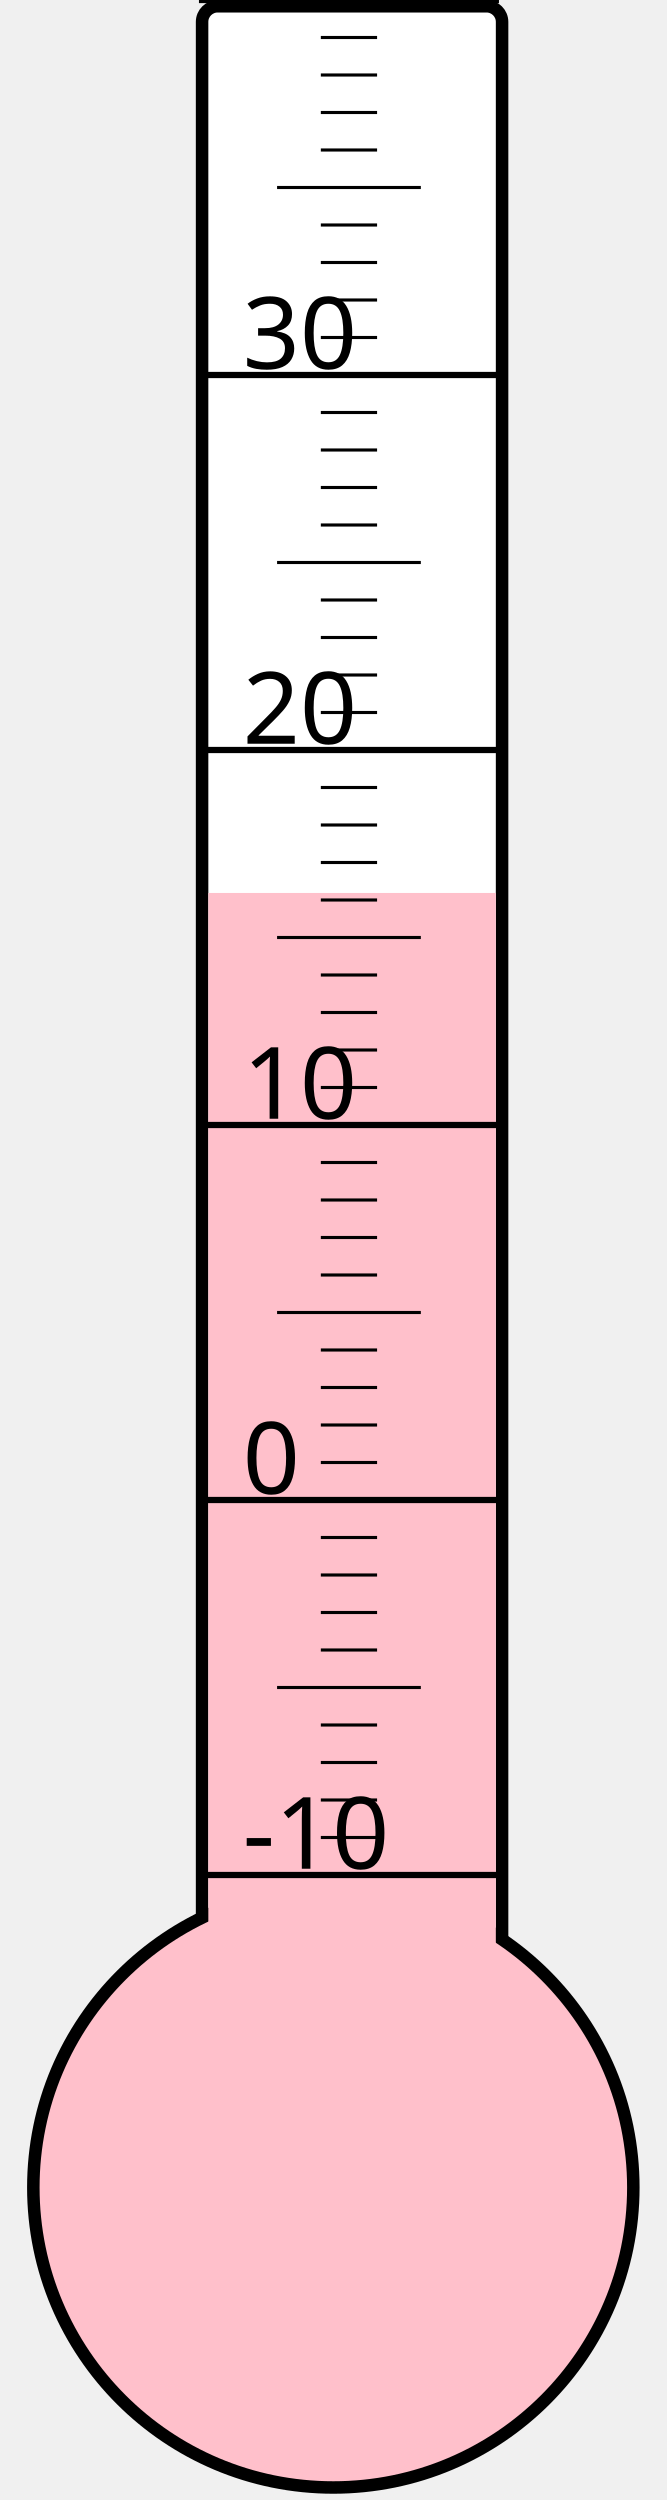
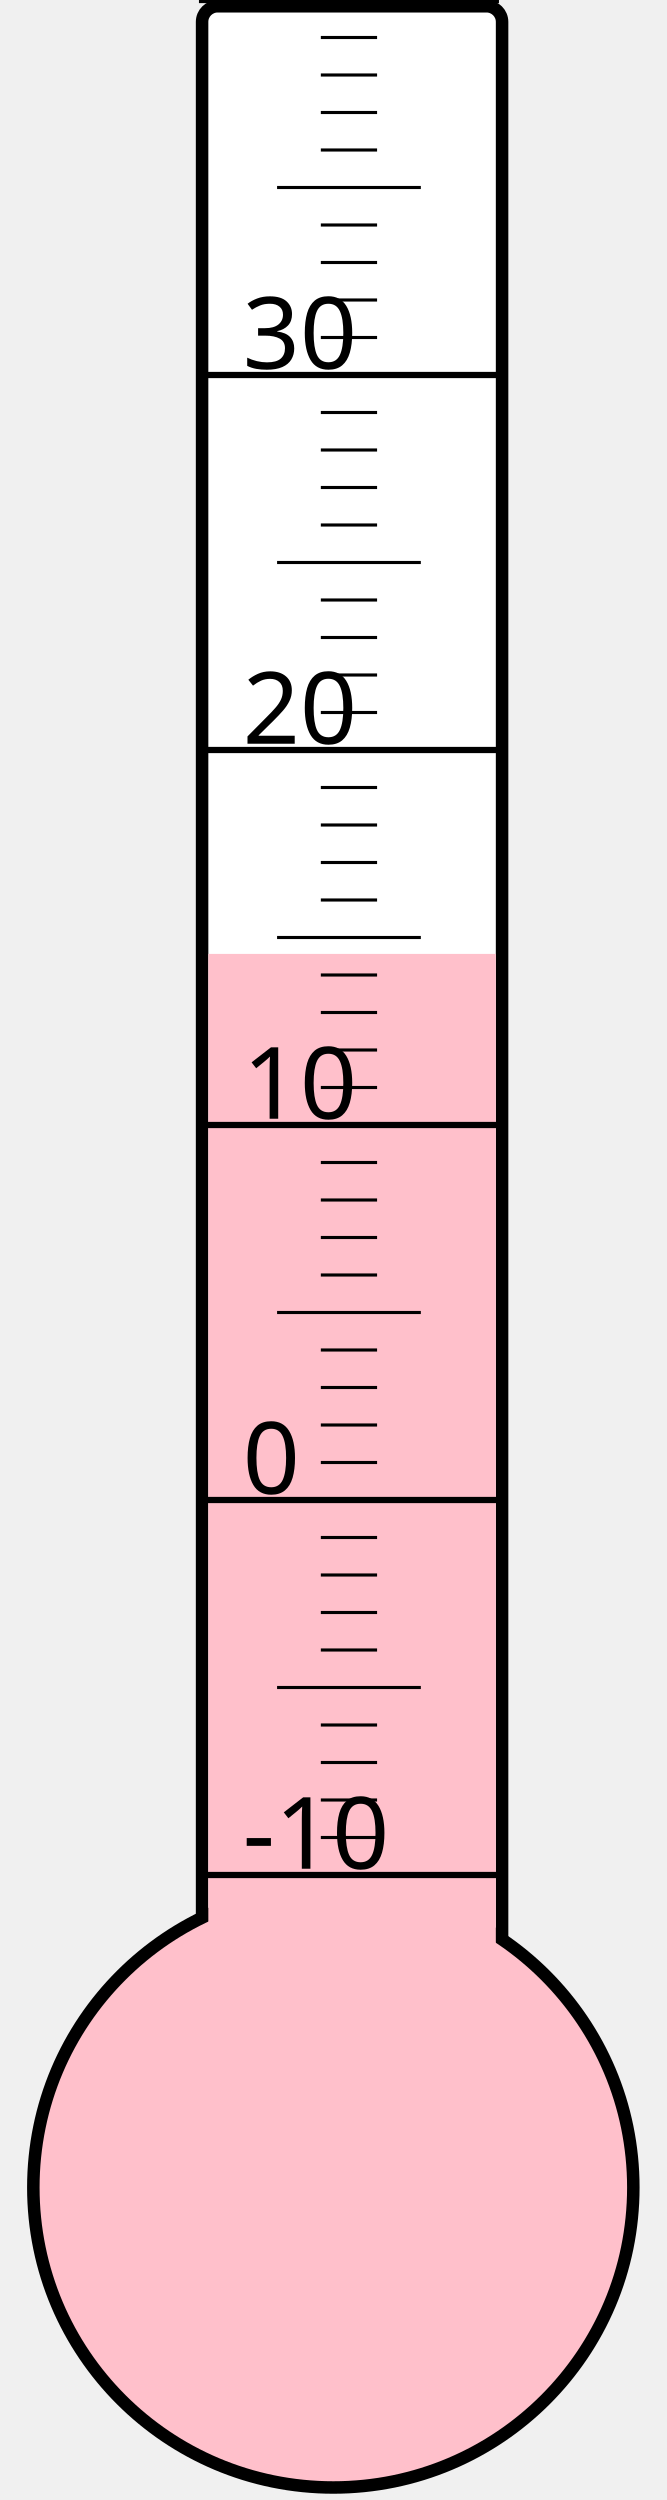
<svg xmlns="http://www.w3.org/2000/svg" width="40px" height="150px" viewBox="0 0 200 800">
  <rect width="200" height="800" x="0" y="0" style="fill: #ffffeb; fill-opacity: 0;" />
  <rect width="96" height="680" x="58" y="2" rx="5" ry="5" style="fill: white; fill-opacity: 1; stroke: black; stroke-width: 4;" />
  <circle cx="100" cy="700" r="96" style="fill: pink; stroke: black; stroke-width: 4;" />
-   <rect width="92" height="414.25" x="60" y="285.75" style="fill: pink; fill-opacity: 1; stroke-width: 0;" />
+   <rect width="92" height="394.75" x="60" y="305.25" style="fill: pink; fill-opacity: 1; stroke-width: 0;" />
  <text x="71" y="598" style="font-family: sans-serif; font-size: 24pt;">-10</text>
  <text x="71" y="478" style="font-family: sans-serif; font-size: 24pt;">0</text>
  <text x="71" y="358" style="font-family: sans-serif; font-size: 24pt;">10</text>
  <text x="71" y="238" style="font-family: sans-serif; font-size: 24pt;">20</text>
  <text x="71" y="118" style="font-family: sans-serif; font-size: 24pt;">30</text>
  <g style="stroke: black;">
    <line x1="57" y1="600" x2="153" y2="600" style="stroke-width: 2;" />
    <line x1="96" y1="588" x2="114" y2="588" style="stroke-width: 1;" />
    <line x1="96" y1="576" x2="114" y2="576" style="stroke-width: 1;" />
    <line x1="96" y1="564" x2="114" y2="564" style="stroke-width: 1;" />
    <line x1="96" y1="552" x2="114" y2="552" style="stroke-width: 1;" />
    <line x1="82" y1="540" x2="128" y2="540" style="stroke-width: 1;" />
    <line x1="96" y1="528" x2="114" y2="528" style="stroke-width: 1;" />
    <line x1="96" y1="516" x2="114" y2="516" style="stroke-width: 1;" />
    <line x1="96" y1="504" x2="114" y2="504" style="stroke-width: 1;" />
    <line x1="96" y1="492" x2="114" y2="492" style="stroke-width: 1;" />
    <line x1="57" y1="480" x2="153" y2="480" style="stroke-width: 2;" />
    <line x1="96" y1="468" x2="114" y2="468" style="stroke-width: 1;" />
    <line x1="96" y1="456" x2="114" y2="456" style="stroke-width: 1;" />
    <line x1="96" y1="444" x2="114" y2="444" style="stroke-width: 1;" />
    <line x1="96" y1="432" x2="114" y2="432" style="stroke-width: 1;" />
    <line x1="82" y1="420" x2="128" y2="420" style="stroke-width: 1;" />
    <line x1="96" y1="408" x2="114" y2="408" style="stroke-width: 1;" />
    <line x1="96" y1="396" x2="114" y2="396" style="stroke-width: 1;" />
    <line x1="96" y1="384" x2="114" y2="384" style="stroke-width: 1;" />
    <line x1="96" y1="372" x2="114" y2="372" style="stroke-width: 1;" />
    <line x1="57" y1="360" x2="153" y2="360" style="stroke-width: 2;" />
    <line x1="96" y1="348" x2="114" y2="348" style="stroke-width: 1;" />
    <line x1="96" y1="336" x2="114" y2="336" style="stroke-width: 1;" />
    <line x1="96" y1="324" x2="114" y2="324" style="stroke-width: 1;" />
    <line x1="96" y1="312" x2="114" y2="312" style="stroke-width: 1;" />
    <line x1="82" y1="300" x2="128" y2="300" style="stroke-width: 1;" />
    <line x1="96" y1="288" x2="114" y2="288" style="stroke-width: 1;" />
    <line x1="96" y1="276" x2="114" y2="276" style="stroke-width: 1;" />
    <line x1="96" y1="264" x2="114" y2="264" style="stroke-width: 1;" />
    <line x1="96" y1="252" x2="114" y2="252" style="stroke-width: 1;" />
    <line x1="57" y1="240" x2="153" y2="240" style="stroke-width: 2;" />
    <line x1="96" y1="228" x2="114" y2="228" style="stroke-width: 1;" />
    <line x1="96" y1="216" x2="114" y2="216" style="stroke-width: 1;" />
    <line x1="96" y1="204" x2="114" y2="204" style="stroke-width: 1;" />
    <line x1="96" y1="192" x2="114" y2="192" style="stroke-width: 1;" />
    <line x1="82" y1="180" x2="128" y2="180" style="stroke-width: 1;" />
    <line x1="96" y1="168" x2="114" y2="168" style="stroke-width: 1;" />
    <line x1="96" y1="156" x2="114" y2="156" style="stroke-width: 1;" />
    <line x1="96" y1="144" x2="114" y2="144" style="stroke-width: 1;" />
    <line x1="96" y1="132" x2="114" y2="132" style="stroke-width: 1;" />
    <line x1="57" y1="120" x2="153" y2="120" style="stroke-width: 2;" />
    <line x1="96" y1="108" x2="114" y2="108" style="stroke-width: 1;" />
    <line x1="96" y1="96" x2="114" y2="96" style="stroke-width: 1;" />
    <line x1="96" y1="84" x2="114" y2="84" style="stroke-width: 1;" />
    <line x1="96" y1="72" x2="114" y2="72" style="stroke-width: 1;" />
    <line x1="82" y1="60" x2="128" y2="60" style="stroke-width: 1;" />
    <line x1="96" y1="48" x2="114" y2="48" style="stroke-width: 1;" />
    <line x1="96" y1="36" x2="114" y2="36" style="stroke-width: 1;" />
    <line x1="96" y1="24" x2="114" y2="24" style="stroke-width: 1;" />
    <line x1="96" y1="12" x2="114" y2="12" style="stroke-width: 1;" />
    <line x1="57" y1="0" x2="153" y2="0" style="stroke-width: 2;" />
  </g>
</svg>
